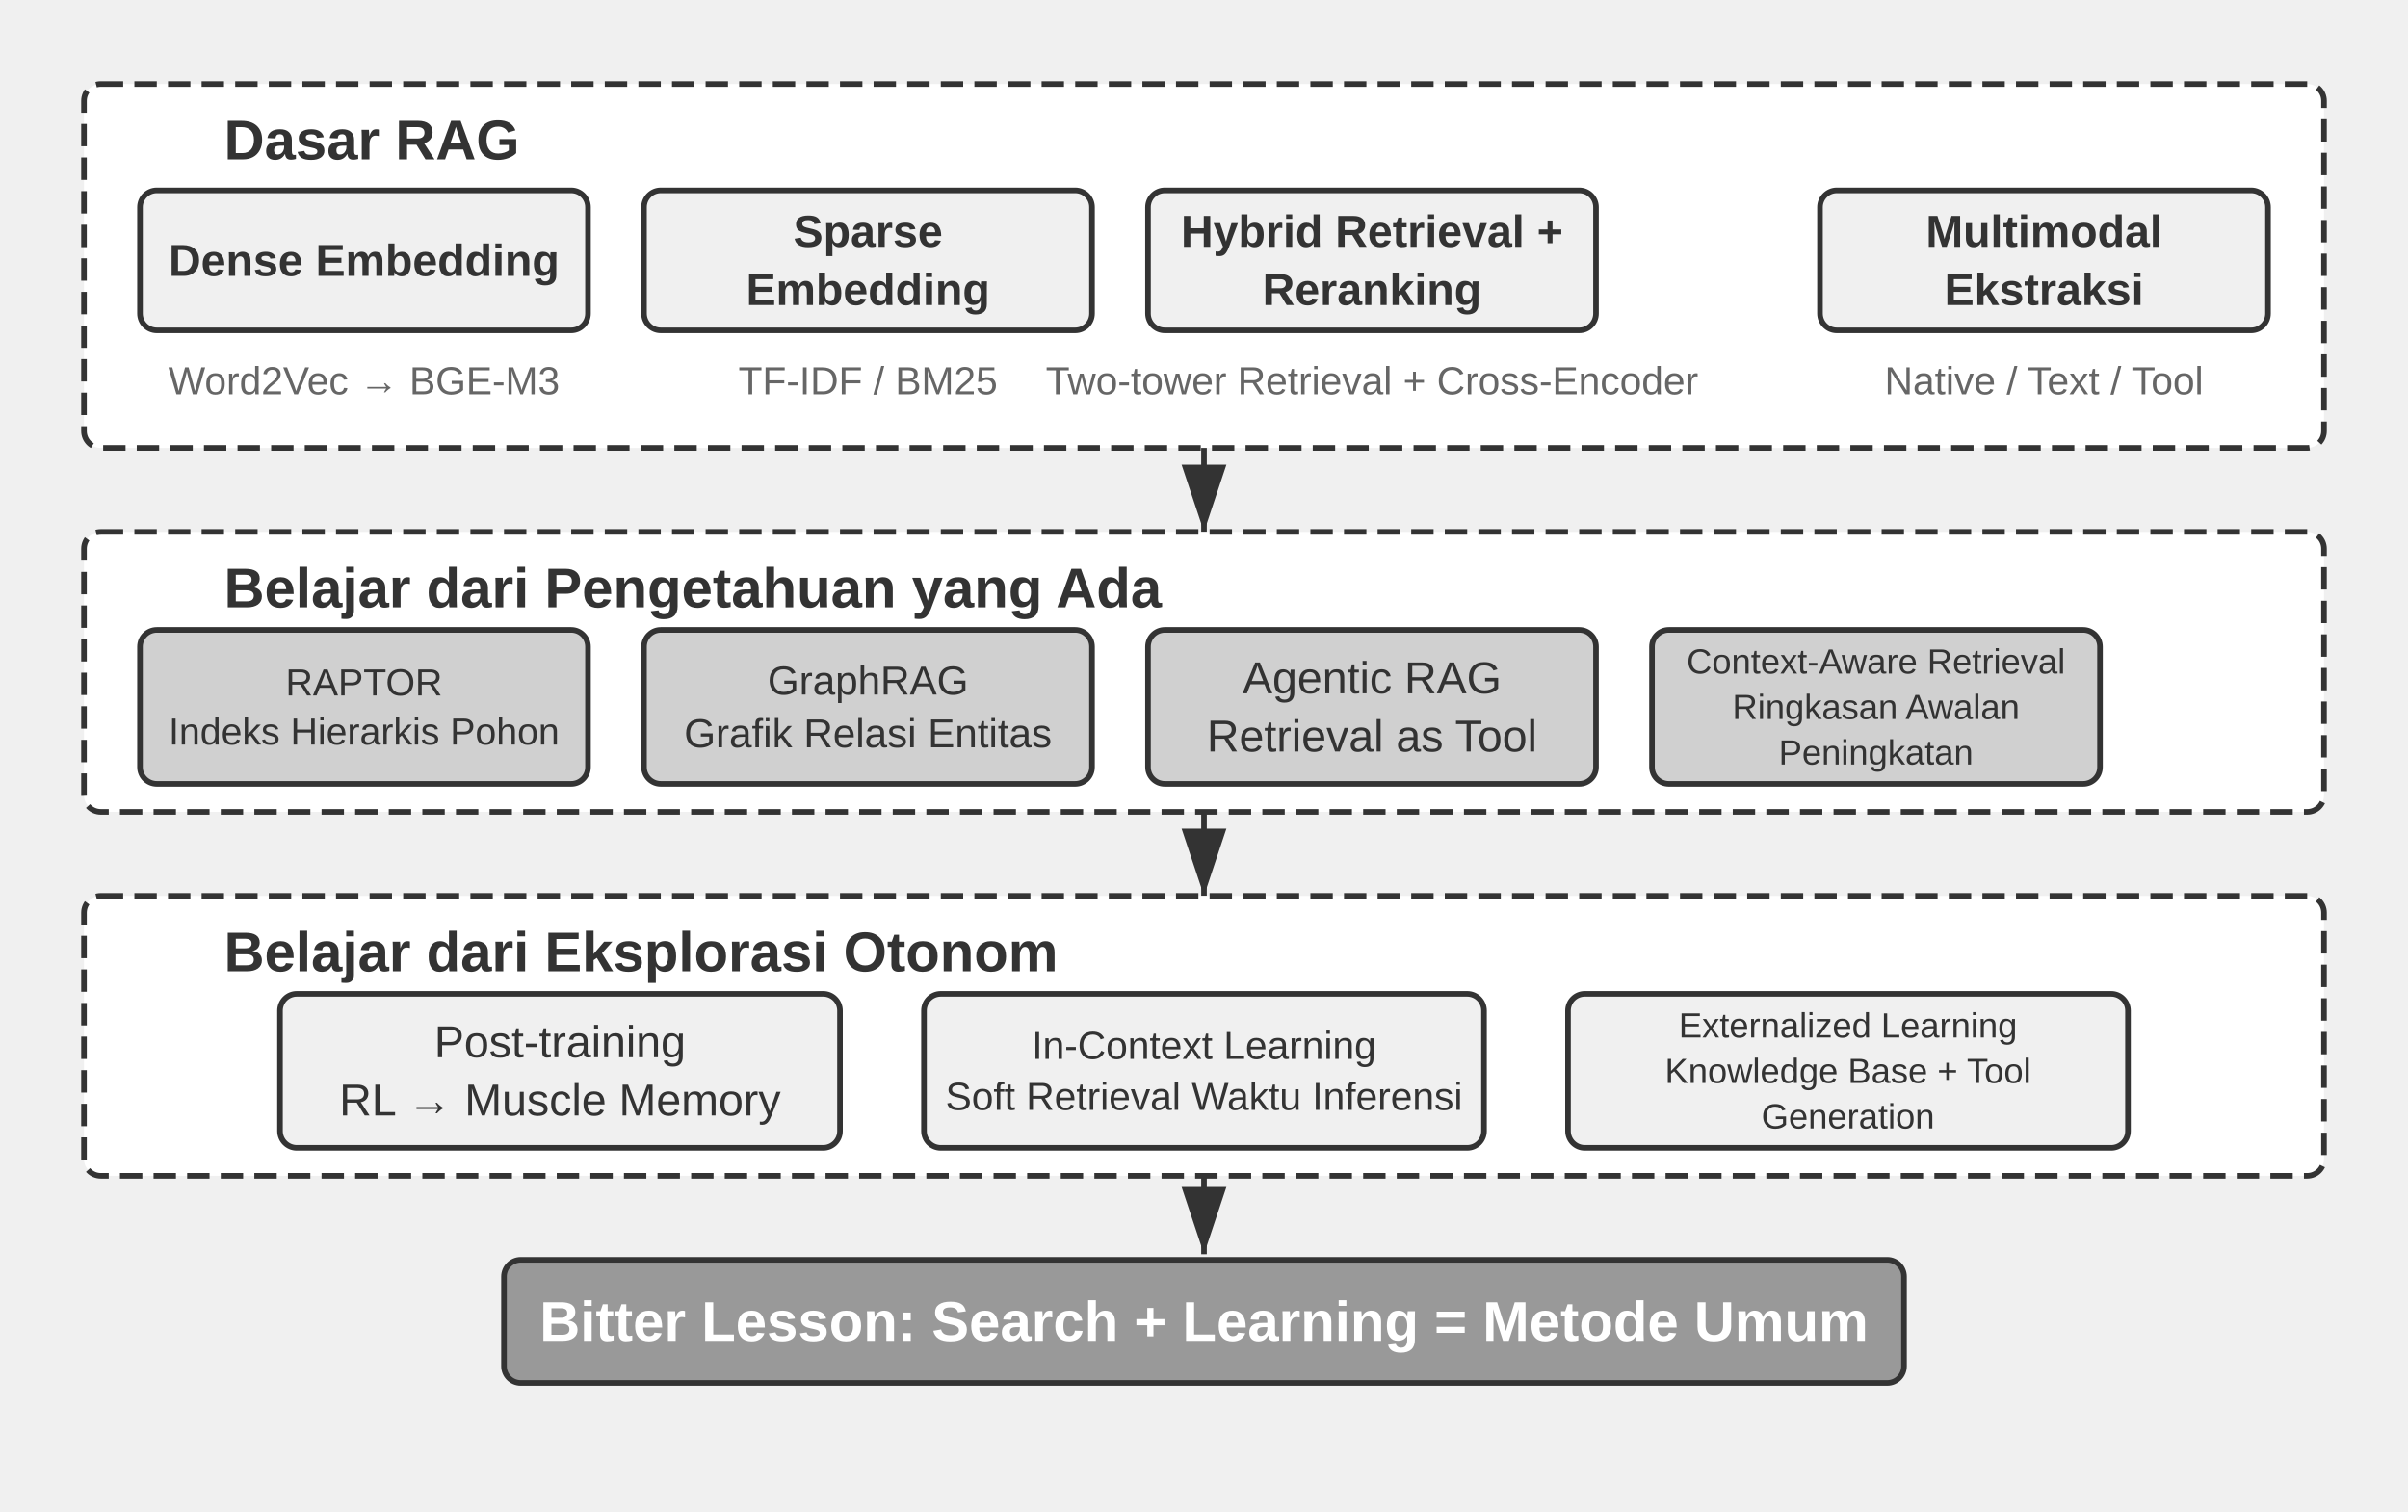
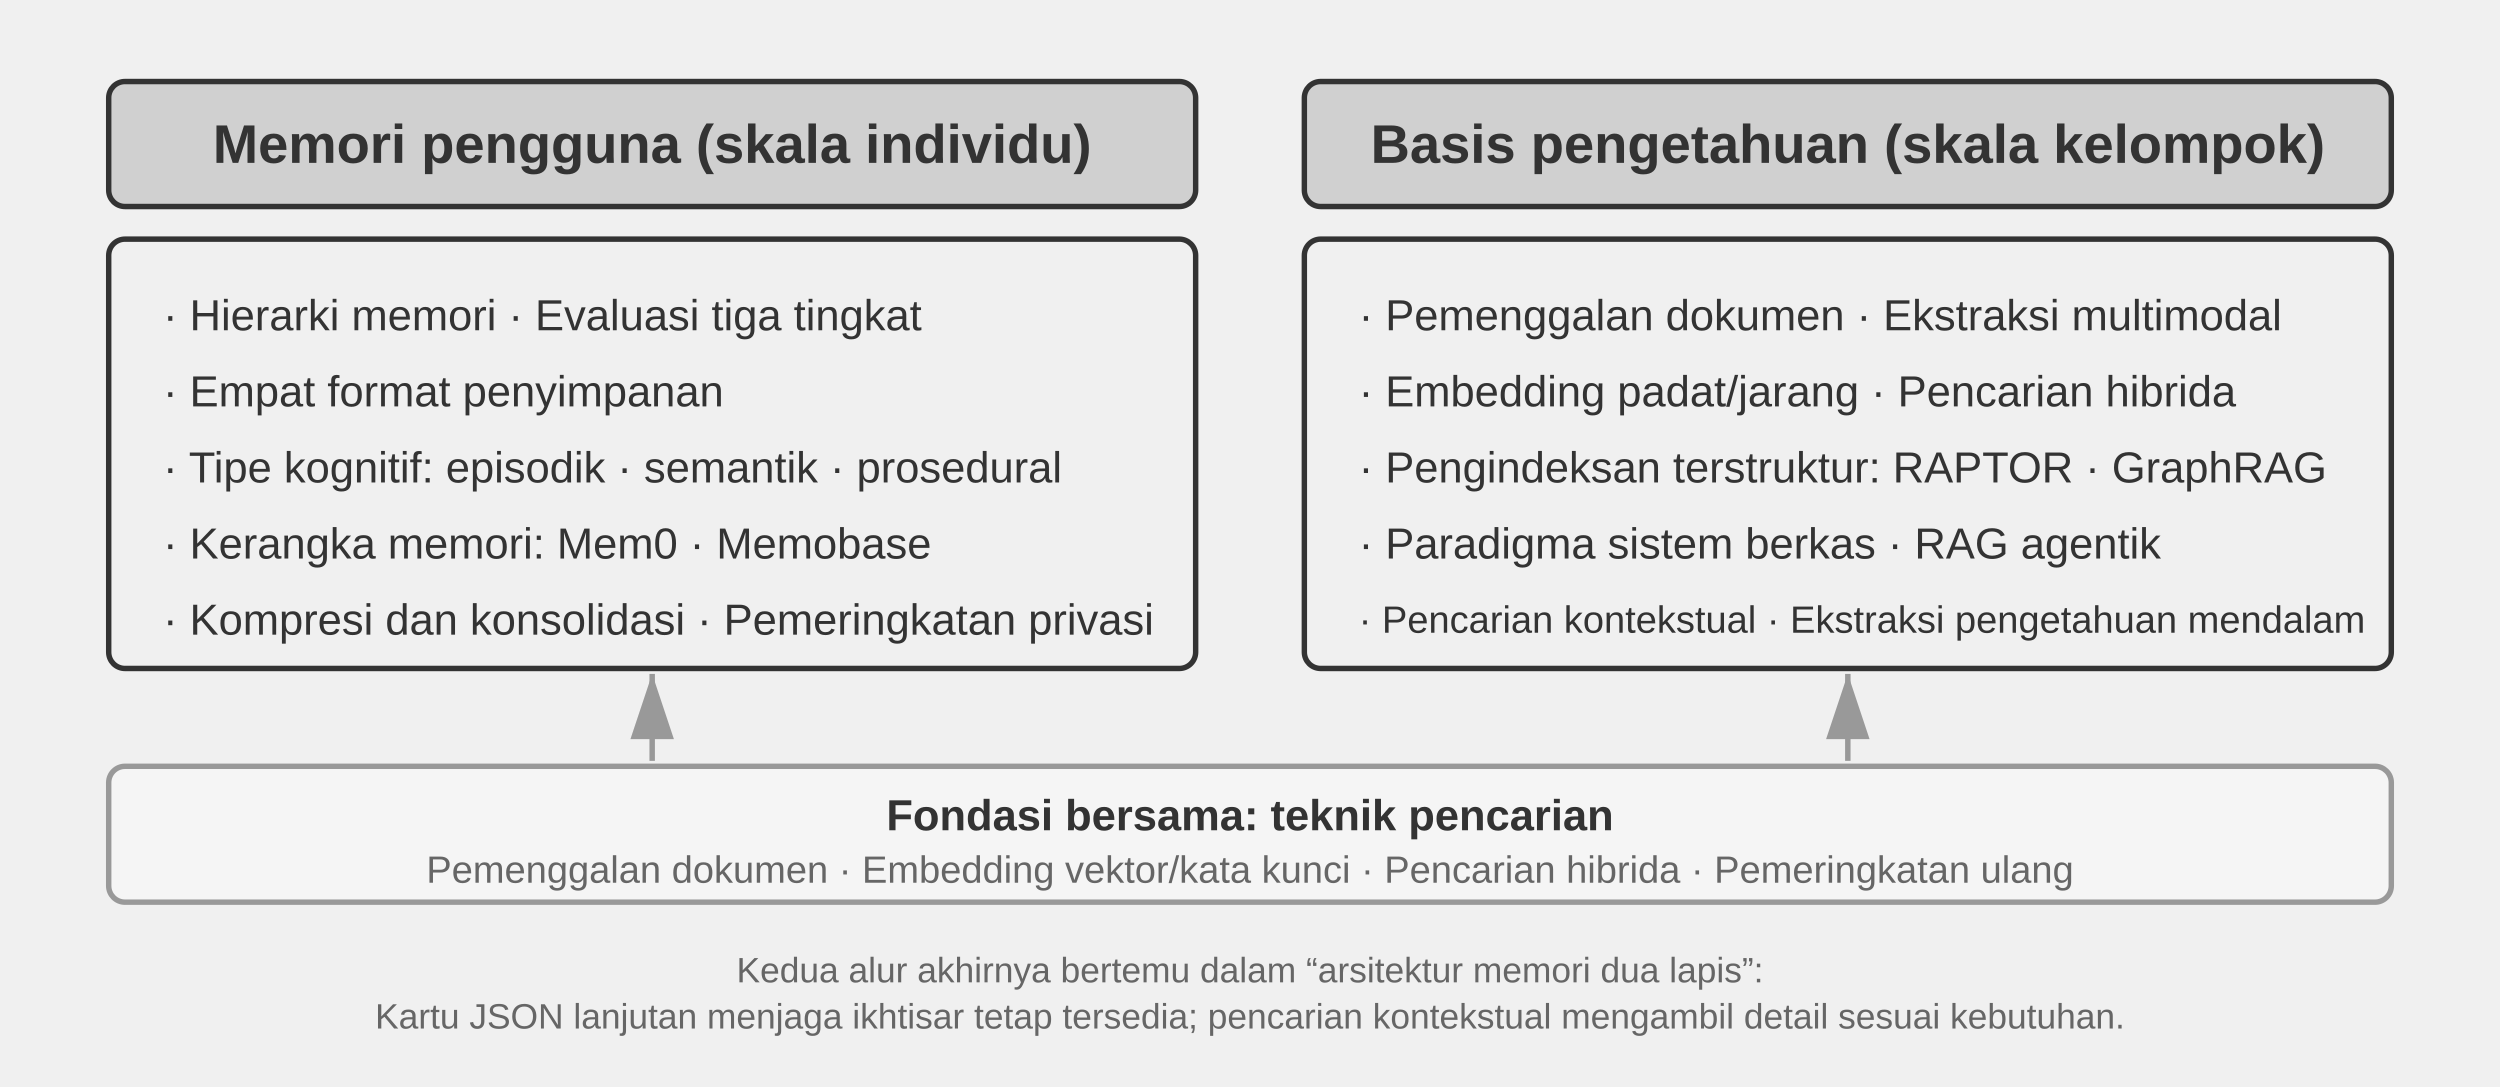
- <svg xmlns="http://www.w3.org/2000/svg" viewBox="0 40 860 540" width="860" height="540" style="background:#ffffff">
+ <svg xmlns="http://www.w3.org/2000/svg" viewBox="0 40 920 400" width="920" height="400" style="background:#ffffff">
  <defs>
    <marker id="ah" markerWidth="12" markerHeight="8" refX="12" refY="4" orient="auto">
      <polygon points="0 0, 12 4, 0 8" fill="#333333" />
    </marker>
    <marker id="ah-light" markerWidth="12" markerHeight="8" refX="12" refY="4" orient="auto">
      <polygon points="0 0, 12 4, 0 8" fill="#999999" />
    </marker>
  </defs>
-   <rect x="30" y="70" width="800" height="130" rx="6" fill="#ffffff" stroke="#333333" stroke-width="2" stroke-dasharray="8,4" />
-   <text x="80" y="90" font-family="Arial, 'Helvetica Neue', Helvetica, 'PingFang SC', 'Microsoft YaHei', sans-serif" font-size="20" fill="#333333" text-anchor="start" dominant-baseline="central" font-weight="bold">Dasar RAG</text>
-   <rect x="50" y="108" width="160" height="50" rx="6" fill="#f0f0f0" stroke="#333333" stroke-width="2" />
-   <text x="130.0" y="133.0" font-family="Arial, 'Helvetica Neue', Helvetica, 'PingFang SC', 'Microsoft YaHei', sans-serif" font-size="16" fill="#333333" text-anchor="middle" dominant-baseline="central" font-weight="bold">Dense Embedding</text>
-   <text x="130" y="176" font-family="Arial, 'Helvetica Neue', Helvetica, 'PingFang SC', 'Microsoft YaHei', sans-serif" font-size="14" fill="#666666" text-anchor="middle" dominant-baseline="central" font-weight="normal">Word2Vec → BGE-M3</text>
-   <rect x="230" y="108" width="160" height="50" rx="6" fill="#f0f0f0" stroke="#333333" stroke-width="2" />
-   <text x="310.0" y="122.6" font-family="Arial, 'Helvetica Neue', Helvetica, 'PingFang SC', 'Microsoft YaHei', sans-serif" font-size="16" fill="#333333" text-anchor="middle" dominant-baseline="central" font-weight="bold">Sparse</text>
-   <text x="310.0" y="143.4" font-family="Arial, 'Helvetica Neue', Helvetica, 'PingFang SC', 'Microsoft YaHei', sans-serif" font-size="16" fill="#333333" text-anchor="middle" dominant-baseline="central" font-weight="bold">Embedding</text>
-   <text x="310" y="176" font-family="Arial, 'Helvetica Neue', Helvetica, 'PingFang SC', 'Microsoft YaHei', sans-serif" font-size="14" fill="#666666" text-anchor="middle" dominant-baseline="central" font-weight="normal">TF-IDF / BM25</text>
-   <rect x="410" y="108" width="160" height="50" rx="6" fill="#f0f0f0" stroke="#333333" stroke-width="2" />
-   <text x="490.0" y="122.6" font-family="Arial, 'Helvetica Neue', Helvetica, 'PingFang SC', 'Microsoft YaHei', sans-serif" font-size="16" fill="#333333" text-anchor="middle" dominant-baseline="central" font-weight="bold">Hybrid Retrieval +</text>
-   <text x="490.0" y="143.4" font-family="Arial, 'Helvetica Neue', Helvetica, 'PingFang SC', 'Microsoft YaHei', sans-serif" font-size="16" fill="#333333" text-anchor="middle" dominant-baseline="central" font-weight="bold">Reranking</text>
-   <text x="490" y="176" font-family="Arial, 'Helvetica Neue', Helvetica, 'PingFang SC', 'Microsoft YaHei', sans-serif" font-size="14" fill="#666666" text-anchor="middle" dominant-baseline="central" font-weight="normal">Two-tower Retrieval + Cross-Encoder</text>
-   <rect x="650" y="108" width="160" height="50" rx="6" fill="#f0f0f0" stroke="#333333" stroke-width="2" />
-   <text x="730.0" y="122.6" font-family="Arial, 'Helvetica Neue', Helvetica, 'PingFang SC', 'Microsoft YaHei', sans-serif" font-size="16" fill="#333333" text-anchor="middle" dominant-baseline="central" font-weight="bold">Multimodal</text>
-   <text x="730.0" y="143.4" font-family="Arial, 'Helvetica Neue', Helvetica, 'PingFang SC', 'Microsoft YaHei', sans-serif" font-size="16" fill="#333333" text-anchor="middle" dominant-baseline="central" font-weight="bold">Ekstraksi</text>
-   <text x="730" y="176" font-family="Arial, 'Helvetica Neue', Helvetica, 'PingFang SC', 'Microsoft YaHei', sans-serif" font-size="14" fill="#666666" text-anchor="middle" dominant-baseline="central" font-weight="normal">Native / Text / Tool</text>
-   <line x1="430.0" y1="200" x2="430.0" y2="230" stroke="#333333" stroke-width="2" marker-end="url(#ah)" />
-   <rect x="30" y="230" width="800" height="100" rx="6" fill="#ffffff" stroke="#333333" stroke-width="2" stroke-dasharray="8,4" />
-   <text x="80" y="250" font-family="Arial, 'Helvetica Neue', Helvetica, 'PingFang SC', 'Microsoft YaHei', sans-serif" font-size="20" fill="#333333" text-anchor="start" dominant-baseline="central" font-weight="bold">Belajar dari Pengetahuan yang Ada</text>
-   <rect x="50" y="265" width="160" height="55" rx="6" fill="#d0d0d0" stroke="#333333" stroke-width="2" />
-   <text x="130.0" y="283.725" font-family="Arial, 'Helvetica Neue', Helvetica, 'PingFang SC', 'Microsoft YaHei', sans-serif" font-size="13.5" fill="#333333" text-anchor="middle" dominant-baseline="central" font-weight="normal">RAPTOR</text>
-   <text x="130.0" y="301.275" font-family="Arial, 'Helvetica Neue', Helvetica, 'PingFang SC', 'Microsoft YaHei', sans-serif" font-size="13.5" fill="#333333" text-anchor="middle" dominant-baseline="central" font-weight="normal">Indeks Hierarkis Pohon</text>
-   <rect x="230" y="265" width="160" height="55" rx="6" fill="#d0d0d0" stroke="#333333" stroke-width="2" />
-   <text x="310.0" y="283.075" font-family="Arial, 'Helvetica Neue', Helvetica, 'PingFang SC', 'Microsoft YaHei', sans-serif" font-size="14.5" fill="#333333" text-anchor="middle" dominant-baseline="central" font-weight="normal">GraphRAG</text>
-   <text x="310.0" y="301.925" font-family="Arial, 'Helvetica Neue', Helvetica, 'PingFang SC', 'Microsoft YaHei', sans-serif" font-size="14.5" fill="#333333" text-anchor="middle" dominant-baseline="central" font-weight="normal">Grafik Relasi Entitas</text>
-   <rect x="410" y="265" width="160" height="55" rx="6" fill="#d0d0d0" stroke="#333333" stroke-width="2" />
-   <text x="490.0" y="282.1" font-family="Arial, 'Helvetica Neue', Helvetica, 'PingFang SC', 'Microsoft YaHei', sans-serif" font-size="16" fill="#333333" text-anchor="middle" dominant-baseline="central" font-weight="normal">Agentic RAG</text>
-   <text x="490.0" y="302.9" font-family="Arial, 'Helvetica Neue', Helvetica, 'PingFang SC', 'Microsoft YaHei', sans-serif" font-size="16" fill="#333333" text-anchor="middle" dominant-baseline="central" font-weight="normal"> Retrieval as Tool</text>
-   <rect x="590" y="265" width="160" height="55" rx="6" fill="#d0d0d0" stroke="#333333" stroke-width="2" />
-   <text x="670.0" y="276.25" font-family="Arial, 'Helvetica Neue', Helvetica, 'PingFang SC', 'Microsoft YaHei', sans-serif" font-size="12.5" fill="#333333" text-anchor="middle" dominant-baseline="central" font-weight="normal">Context-Aware Retrieval</text>
-   <text x="670.0" y="292.5" font-family="Arial, 'Helvetica Neue', Helvetica, 'PingFang SC', 'Microsoft YaHei', sans-serif" font-size="12.5" fill="#333333" text-anchor="middle" dominant-baseline="central" font-weight="normal">Ringkasan Awalan</text>
-   <text x="670.0" y="308.75" font-family="Arial, 'Helvetica Neue', Helvetica, 'PingFang SC', 'Microsoft YaHei', sans-serif" font-size="12.5" fill="#333333" text-anchor="middle" dominant-baseline="central" font-weight="normal">Peningkatan</text>
-   <line x1="430.0" y1="330" x2="430.0" y2="360" stroke="#333333" stroke-width="2" marker-end="url(#ah)" />
-   <rect x="30" y="360" width="800" height="100" rx="6" fill="#ffffff" stroke="#333333" stroke-width="2" stroke-dasharray="8,4" />
-   <text x="80" y="380" font-family="Arial, 'Helvetica Neue', Helvetica, 'PingFang SC', 'Microsoft YaHei', sans-serif" font-size="20" fill="#333333" text-anchor="start" dominant-baseline="central" font-weight="bold">Belajar dari Eksplorasi Otonom</text>
-   <rect x="100" y="395" width="200" height="55" rx="6" fill="#f0f0f0" stroke="#333333" stroke-width="2" />
-   <text x="200.0" y="412.1" font-family="Arial, 'Helvetica Neue', Helvetica, 'PingFang SC', 'Microsoft YaHei', sans-serif" font-size="16" fill="#333333" text-anchor="middle" dominant-baseline="central" font-weight="normal">Post-training</text>
-   <text x="200.0" y="432.9" font-family="Arial, 'Helvetica Neue', Helvetica, 'PingFang SC', 'Microsoft YaHei', sans-serif" font-size="16" fill="#333333" text-anchor="middle" dominant-baseline="central" font-weight="normal"> RL → Muscle Memory</text>
-   <rect x="330" y="395" width="200" height="55" rx="6" fill="#f0f0f0" stroke="#333333" stroke-width="2" />
-   <text x="430.0" y="413.4" font-family="Arial, 'Helvetica Neue', Helvetica, 'PingFang SC', 'Microsoft YaHei', sans-serif" font-size="14.0" fill="#333333" text-anchor="middle" dominant-baseline="central" font-weight="normal">In-Context Learning</text>
-   <text x="430.0" y="431.6" font-family="Arial, 'Helvetica Neue', Helvetica, 'PingFang SC', 'Microsoft YaHei', sans-serif" font-size="14.0" fill="#333333" text-anchor="middle" dominant-baseline="central" font-weight="normal">Soft Retrieval Waktu Inferensi</text>
-   <rect x="560" y="395" width="200" height="55" rx="6" fill="#f0f0f0" stroke="#333333" stroke-width="2" />
-   <text x="660.0" y="406.25" font-family="Arial, 'Helvetica Neue', Helvetica, 'PingFang SC', 'Microsoft YaHei', sans-serif" font-size="12.5" fill="#333333" text-anchor="middle" dominant-baseline="central" font-weight="normal">Externalized Learning</text>
-   <text x="660.0" y="422.5" font-family="Arial, 'Helvetica Neue', Helvetica, 'PingFang SC', 'Microsoft YaHei', sans-serif" font-size="12.5" fill="#333333" text-anchor="middle" dominant-baseline="central" font-weight="normal">Knowledge Base + Tool</text>
-   <text x="660.0" y="438.75" font-family="Arial, 'Helvetica Neue', Helvetica, 'PingFang SC', 'Microsoft YaHei', sans-serif" font-size="12.5" fill="#333333" text-anchor="middle" dominant-baseline="central" font-weight="normal">Generation</text>
-   <rect x="180" y="490" width="500" height="44" rx="6" fill="#999999" stroke="#333333" stroke-width="2" />
-   <text x="430.0" y="512" font-family="Arial, 'Helvetica Neue', Helvetica, 'PingFang SC', 'Microsoft YaHei', sans-serif" font-size="20" fill="#ffffff" text-anchor="middle" dominant-baseline="central" font-weight="bold">Bitter Lesson: Search + Learning = Metode Umum</text>
-   <line x1="430.0" y1="460" x2="430.0" y2="488" stroke="#333333" stroke-width="2" marker-end="url(#ah)" />
+   <rect x="40" y="70" width="400" height="46" rx="6" fill="#d0d0d0" stroke="#333333" stroke-width="2" />
+   <text x="240" y="93" font-family="Arial, 'Helvetica Neue', Helvetica, 'PingFang SC', 'Microsoft YaHei', sans-serif" font-size="20" fill="#333333" text-anchor="middle" dominant-baseline="central" font-weight="bold">Memori pengguna (skala individu)</text>
+   <rect x="480" y="70" width="400" height="46" rx="6" fill="#d0d0d0" stroke="#333333" stroke-width="2" />
+   <text x="680" y="93" font-family="Arial, 'Helvetica Neue', Helvetica, 'PingFang SC', 'Microsoft YaHei', sans-serif" font-size="20" fill="#333333" text-anchor="middle" dominant-baseline="central" font-weight="bold">Basis pengetahuan (skala kelompok)</text>
+   <rect x="40" y="128" width="400" height="158" rx="6" fill="#f0f0f0" stroke="#333333" stroke-width="2" />
+   <text x="60" y="156" font-family="Arial, 'Helvetica Neue', Helvetica, 'PingFang SC', 'Microsoft YaHei', sans-serif" font-size="16" fill="#333333" text-anchor="start" dominant-baseline="central" font-weight="normal">· Hierarki memori · Evaluasi tiga tingkat</text>
+   <text x="60" y="184" font-family="Arial, 'Helvetica Neue', Helvetica, 'PingFang SC', 'Microsoft YaHei', sans-serif" font-size="16" fill="#333333" text-anchor="start" dominant-baseline="central" font-weight="normal">· Empat format penyimpanan</text>
+   <text x="60" y="212" font-family="Arial, 'Helvetica Neue', Helvetica, 'PingFang SC', 'Microsoft YaHei', sans-serif" font-size="16" fill="#333333" text-anchor="start" dominant-baseline="central" font-weight="normal">· Tipe kognitif: episodik · semantik · prosedural</text>
+   <text x="60" y="240" font-family="Arial, 'Helvetica Neue', Helvetica, 'PingFang SC', 'Microsoft YaHei', sans-serif" font-size="16" fill="#333333" text-anchor="start" dominant-baseline="central" font-weight="normal">· Kerangka memori: Mem0 · Memobase</text>
+   <text x="60" y="268" font-family="Arial, 'Helvetica Neue', Helvetica, 'PingFang SC', 'Microsoft YaHei', sans-serif" font-size="16" fill="#333333" text-anchor="start" dominant-baseline="central" font-weight="normal">· Kompresi dan konsolidasi · Pemeringkatan privasi</text>
+   <rect x="480" y="128" width="400" height="158" rx="6" fill="#f0f0f0" stroke="#333333" stroke-width="2" />
+   <text x="500" y="156" font-family="Arial, 'Helvetica Neue', Helvetica, 'PingFang SC', 'Microsoft YaHei', sans-serif" font-size="16" fill="#333333" text-anchor="start" dominant-baseline="central" font-weight="normal">· Pemenggalan dokumen · Ekstraksi multimodal</text>
+   <text x="500" y="184" font-family="Arial, 'Helvetica Neue', Helvetica, 'PingFang SC', 'Microsoft YaHei', sans-serif" font-size="16" fill="#333333" text-anchor="start" dominant-baseline="central" font-weight="normal">· Embedding padat/jarang · Pencarian hibrida</text>
+   <text x="500" y="212" font-family="Arial, 'Helvetica Neue', Helvetica, 'PingFang SC', 'Microsoft YaHei', sans-serif" font-size="16" fill="#333333" text-anchor="start" dominant-baseline="central" font-weight="normal">· Pengindeksan terstruktur: RAPTOR · GraphRAG</text>
+   <text x="500" y="240" font-family="Arial, 'Helvetica Neue', Helvetica, 'PingFang SC', 'Microsoft YaHei', sans-serif" font-size="16" fill="#333333" text-anchor="start" dominant-baseline="central" font-weight="normal">· Paradigma sistem berkas · RAG agentik</text>
+   <text x="500" y="268" font-family="Arial, 'Helvetica Neue', Helvetica, 'PingFang SC', 'Microsoft YaHei', sans-serif" font-size="14" fill="#333333" text-anchor="start" dominant-baseline="central" font-weight="normal">· Pencarian kontekstual · Ekstraksi pengetahuan mendalam</text>
+   <line x1="240" y1="320" x2="240" y2="288" stroke="#999999" stroke-width="2" marker-end="url(#ah-light)" />
+   <line x1="680" y1="320" x2="680" y2="288" stroke="#999999" stroke-width="2" marker-end="url(#ah-light)" />
+   <rect x="40" y="322" width="840" height="50" rx="6" fill="#f5f5f5" stroke="#999999" stroke-width="2" />
+   <text x="460" y="340" font-family="Arial, 'Helvetica Neue', Helvetica, 'PingFang SC', 'Microsoft YaHei', sans-serif" font-size="16" fill="#333333" text-anchor="middle" dominant-baseline="central" font-weight="bold">Fondasi bersama: teknik pencarian</text>
+   <text x="460" y="360" font-family="Arial, 'Helvetica Neue', Helvetica, 'PingFang SC', 'Microsoft YaHei', sans-serif" font-size="14" fill="#666666" text-anchor="middle" dominant-baseline="central" font-weight="normal">Pemenggalan dokumen · Embedding vektor/kata kunci · Pencarian hibrida · Pemeringkatan ulang</text>
+   <text x="460" y="397" font-family="Arial, 'Helvetica Neue', Helvetica, 'PingFang SC', 'Microsoft YaHei', sans-serif" font-size="13" fill="#666666" text-anchor="middle" dominant-baseline="central" font-weight="normal">Kedua alur akhirnya bertemu dalam “arsitektur memori dua lapis”:</text>
+   <text x="460" y="414" font-family="Arial, 'Helvetica Neue', Helvetica, 'PingFang SC', 'Microsoft YaHei', sans-serif" font-size="13" fill="#666666" text-anchor="middle" dominant-baseline="central" font-weight="normal">Kartu JSON lanjutan menjaga ikhtisar tetap tersedia; pencarian kontekstual mengambil detail sesuai kebutuhan.</text>
</svg>
